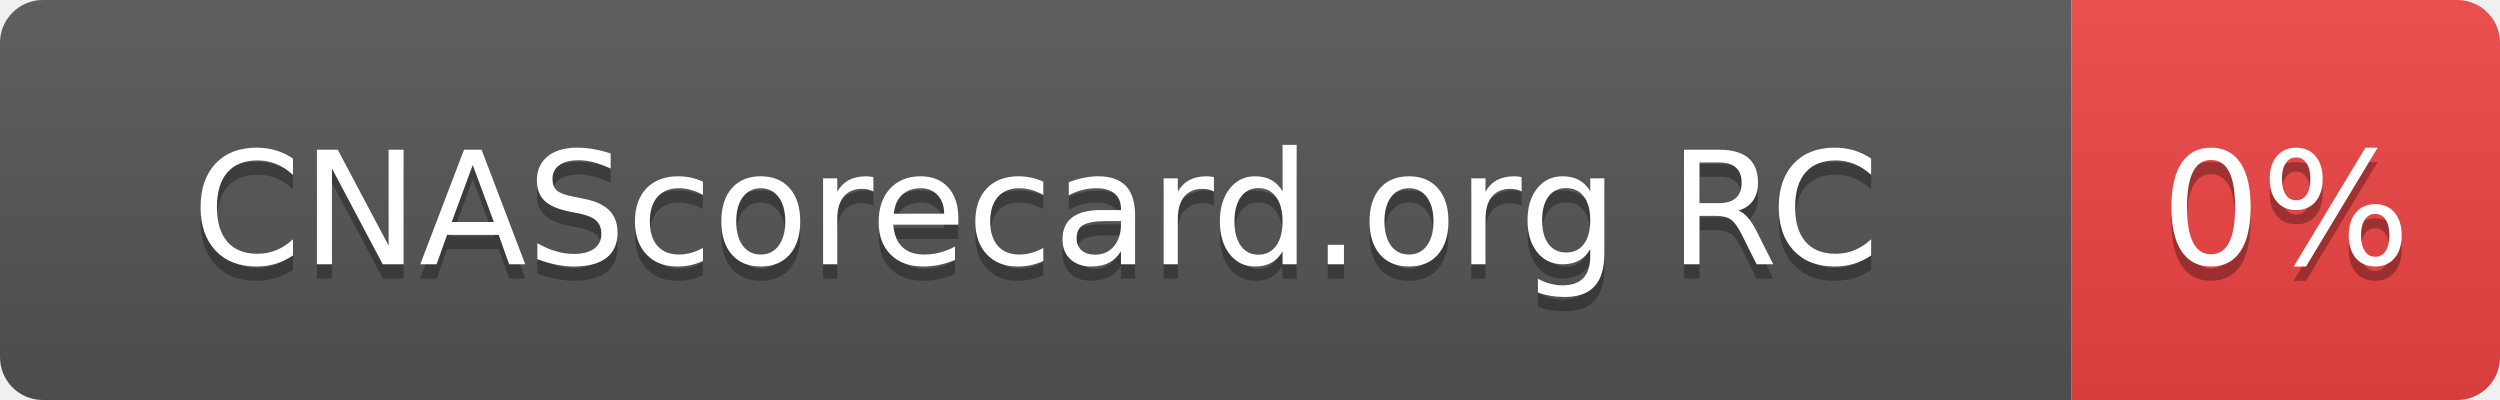
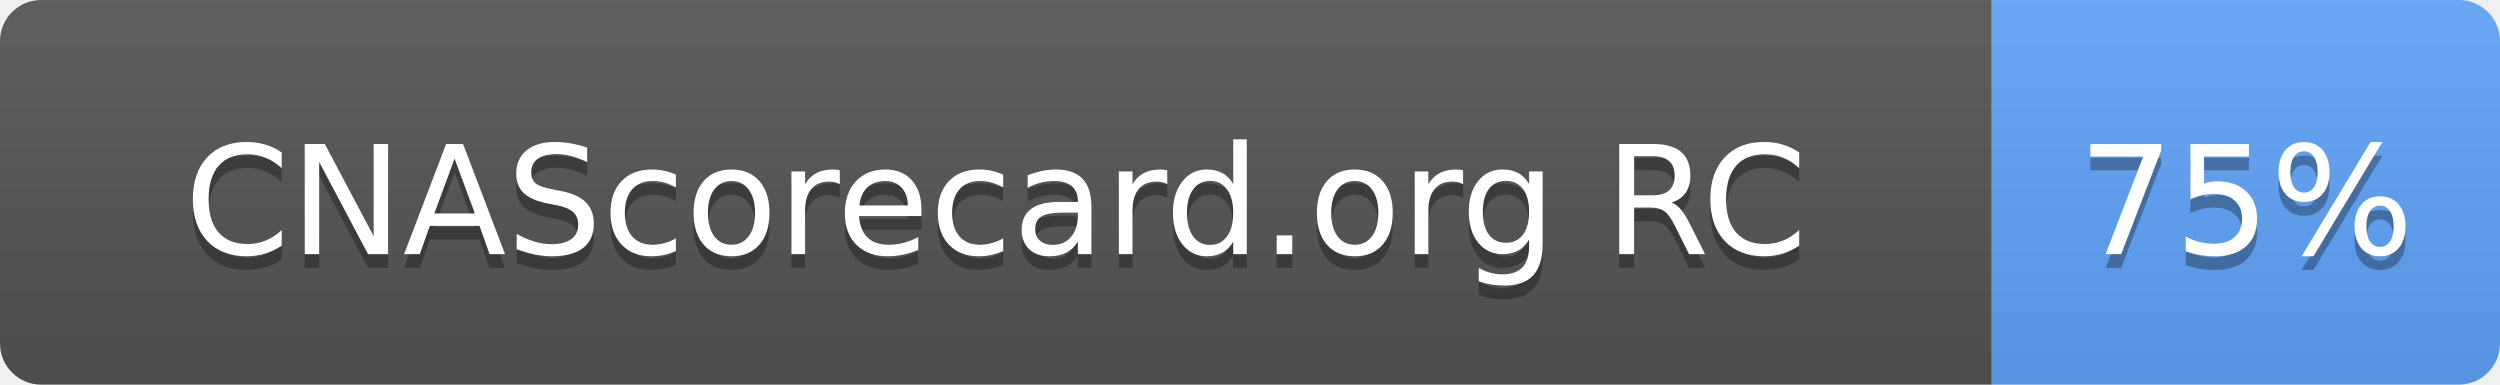
- <svg xmlns="http://www.w3.org/2000/svg" width="175" height="28" role="img" aria-label="CNAScorecard.org RC: 0%">
+ <svg xmlns="http://www.w3.org/2000/svg" width="182" height="28" role="img" aria-label="CNAScorecard.org RC: 75%">
  <linearGradient id="s" x2="0" y2="100%">
    <stop offset="0" stop-color="#bbb" stop-opacity=".1" />
    <stop offset="1" stop-opacity=".1" />
  </linearGradient>
  <clipPath id="r">
-     <rect width="175" height="28" rx="3" fill="#fff" />
+     <rect width="182" height="28" rx="3" fill="#fff" />
  </clipPath>
  <g clip-path="url(#r)">
    <rect width="145" height="28" fill="#555" />
-     <rect x="145" width="30" height="28" fill="#EF4444" />
-     <rect width="175" height="28" fill="url(#s)" />
+     <rect x="145" width="37" height="28" fill="#60A5FA" />
+     <rect width="182" height="28" fill="url(#s)" />
  </g>
  <g fill="#fff" text-anchor="middle" font-family="Verdana,Geneva,DejaVu Sans,sans-serif" text-rendering="geometricPrecision" font-size="110">
    <text aria-hidden="true" x="725" y="195" fill="#010101" fill-opacity=".3" transform="scale(.1)" textLength="1178">CNAScorecard.org RC</text>
    <text x="725" y="185" transform="scale(.1)" fill="#fff" textLength="1178">CNAScorecard.org RC</text>
-     <text aria-hidden="true" x="1600" y="195" fill="#010101" fill-opacity=".3" transform="scale(.1)" textLength="140">0%</text>
-     <text x="1600" y="185" transform="scale(.1)" fill="#fff" textLength="140">0%</text>
+     <text aria-hidden="true" x="1635" y="195" fill="#010101" fill-opacity=".3" transform="scale(.1)" textLength="210">75%</text>
+     <text x="1635" y="185" transform="scale(.1)" fill="#fff" textLength="210">75%</text>
  </g>
</svg>
